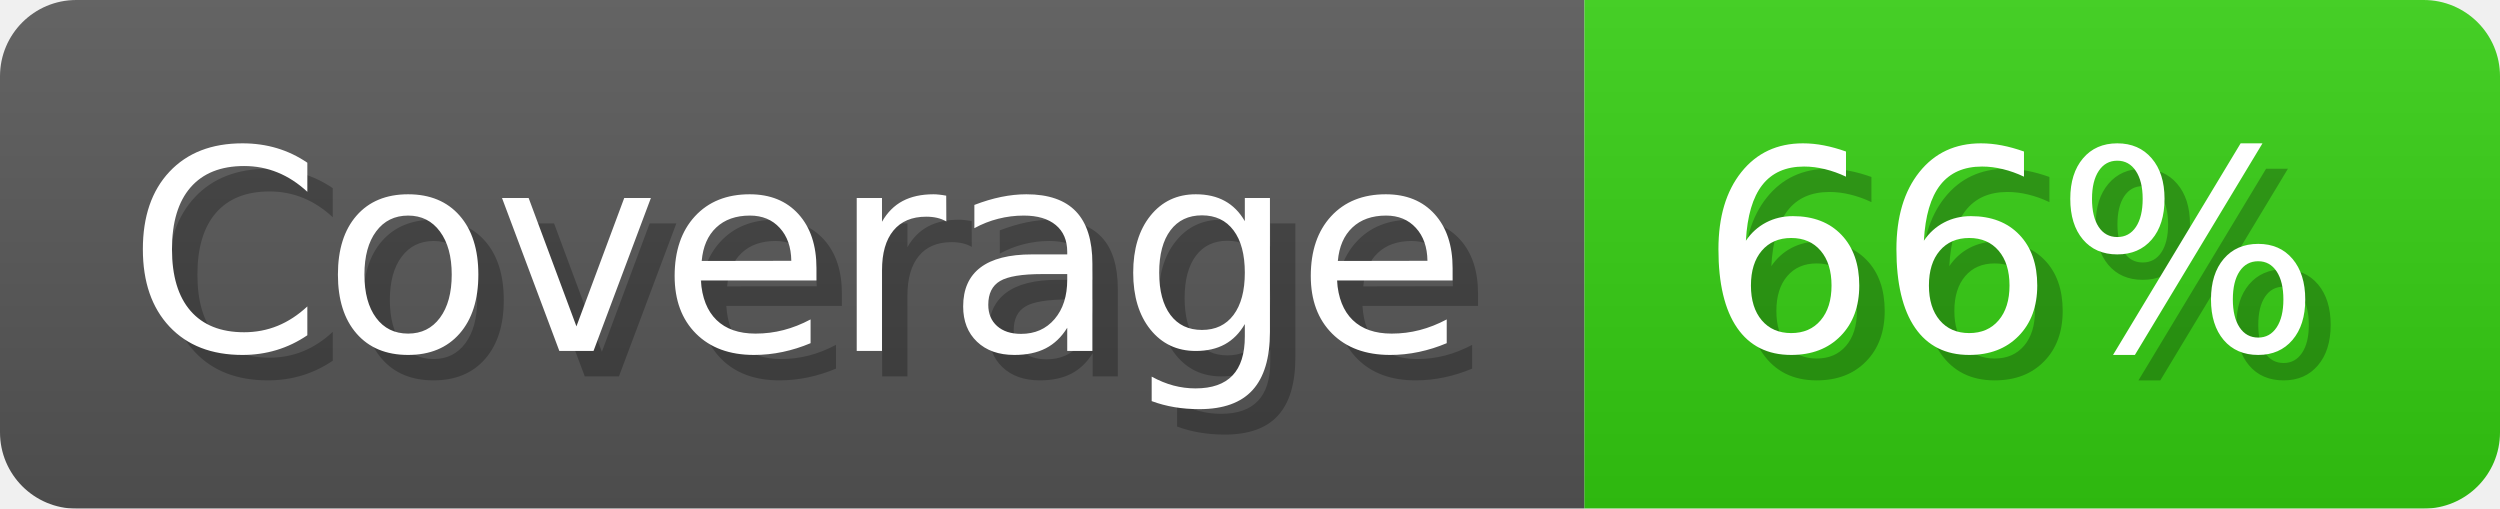
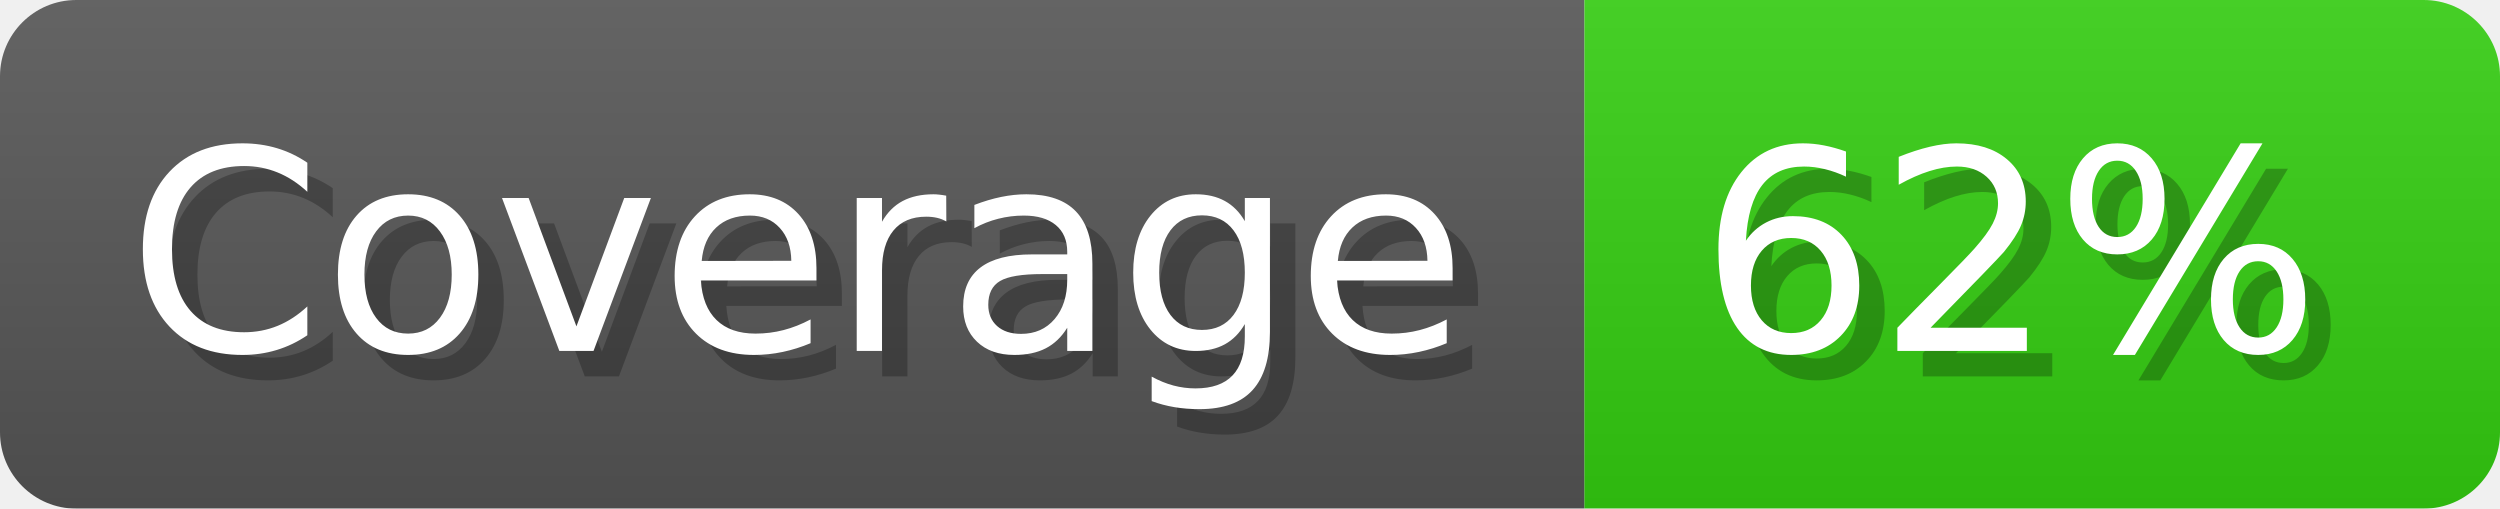
- <svg xmlns="http://www.w3.org/2000/svg" width="98.3" height="20" viewBox="0 0 983 200" role="img" aria-label="Coverage: 66%">
+ <svg xmlns="http://www.w3.org/2000/svg" width="98.3" height="20" viewBox="0 0 983 200" role="img" aria-label="Coverage: 62%">
  <linearGradient id="a" x2="0" y2="100%">
    <stop offset="0" stop-opacity=".1" stop-color="#EEE" />
    <stop offset="1" stop-opacity=".1" />
  </linearGradient>
  <mask id="m">
    <rect width="983" height="200" rx="30" fill="#FFF" />
  </mask>
  <g mask="url(#m)">
    <rect width="623" height="200" fill="#555" />
    <rect width="360" height="200" fill="#3C1" x="623" />
    <rect width="983" height="200" fill="url(#a)" />
  </g>
  <g aria-hidden="true" fill="#fff" text-anchor="start" font-family="Verdana,DejaVu Sans,sans-serif" font-size="110">
    <text x="60" y="148" textLength="523" fill="#000" opacity="0.25">Coverage</text>
    <text x="50" y="138" textLength="523">Coverage</text>
-     <text x="678" y="148" textLength="260" fill="#000" opacity="0.25">66%</text>
-     <text x="668" y="138" textLength="260">66%</text>
+     <text x="678" y="148" textLength="260" fill="#000" opacity="0.25">62%</text>
+     <text x="668" y="138" textLength="260">62%</text>
  </g>
</svg>
